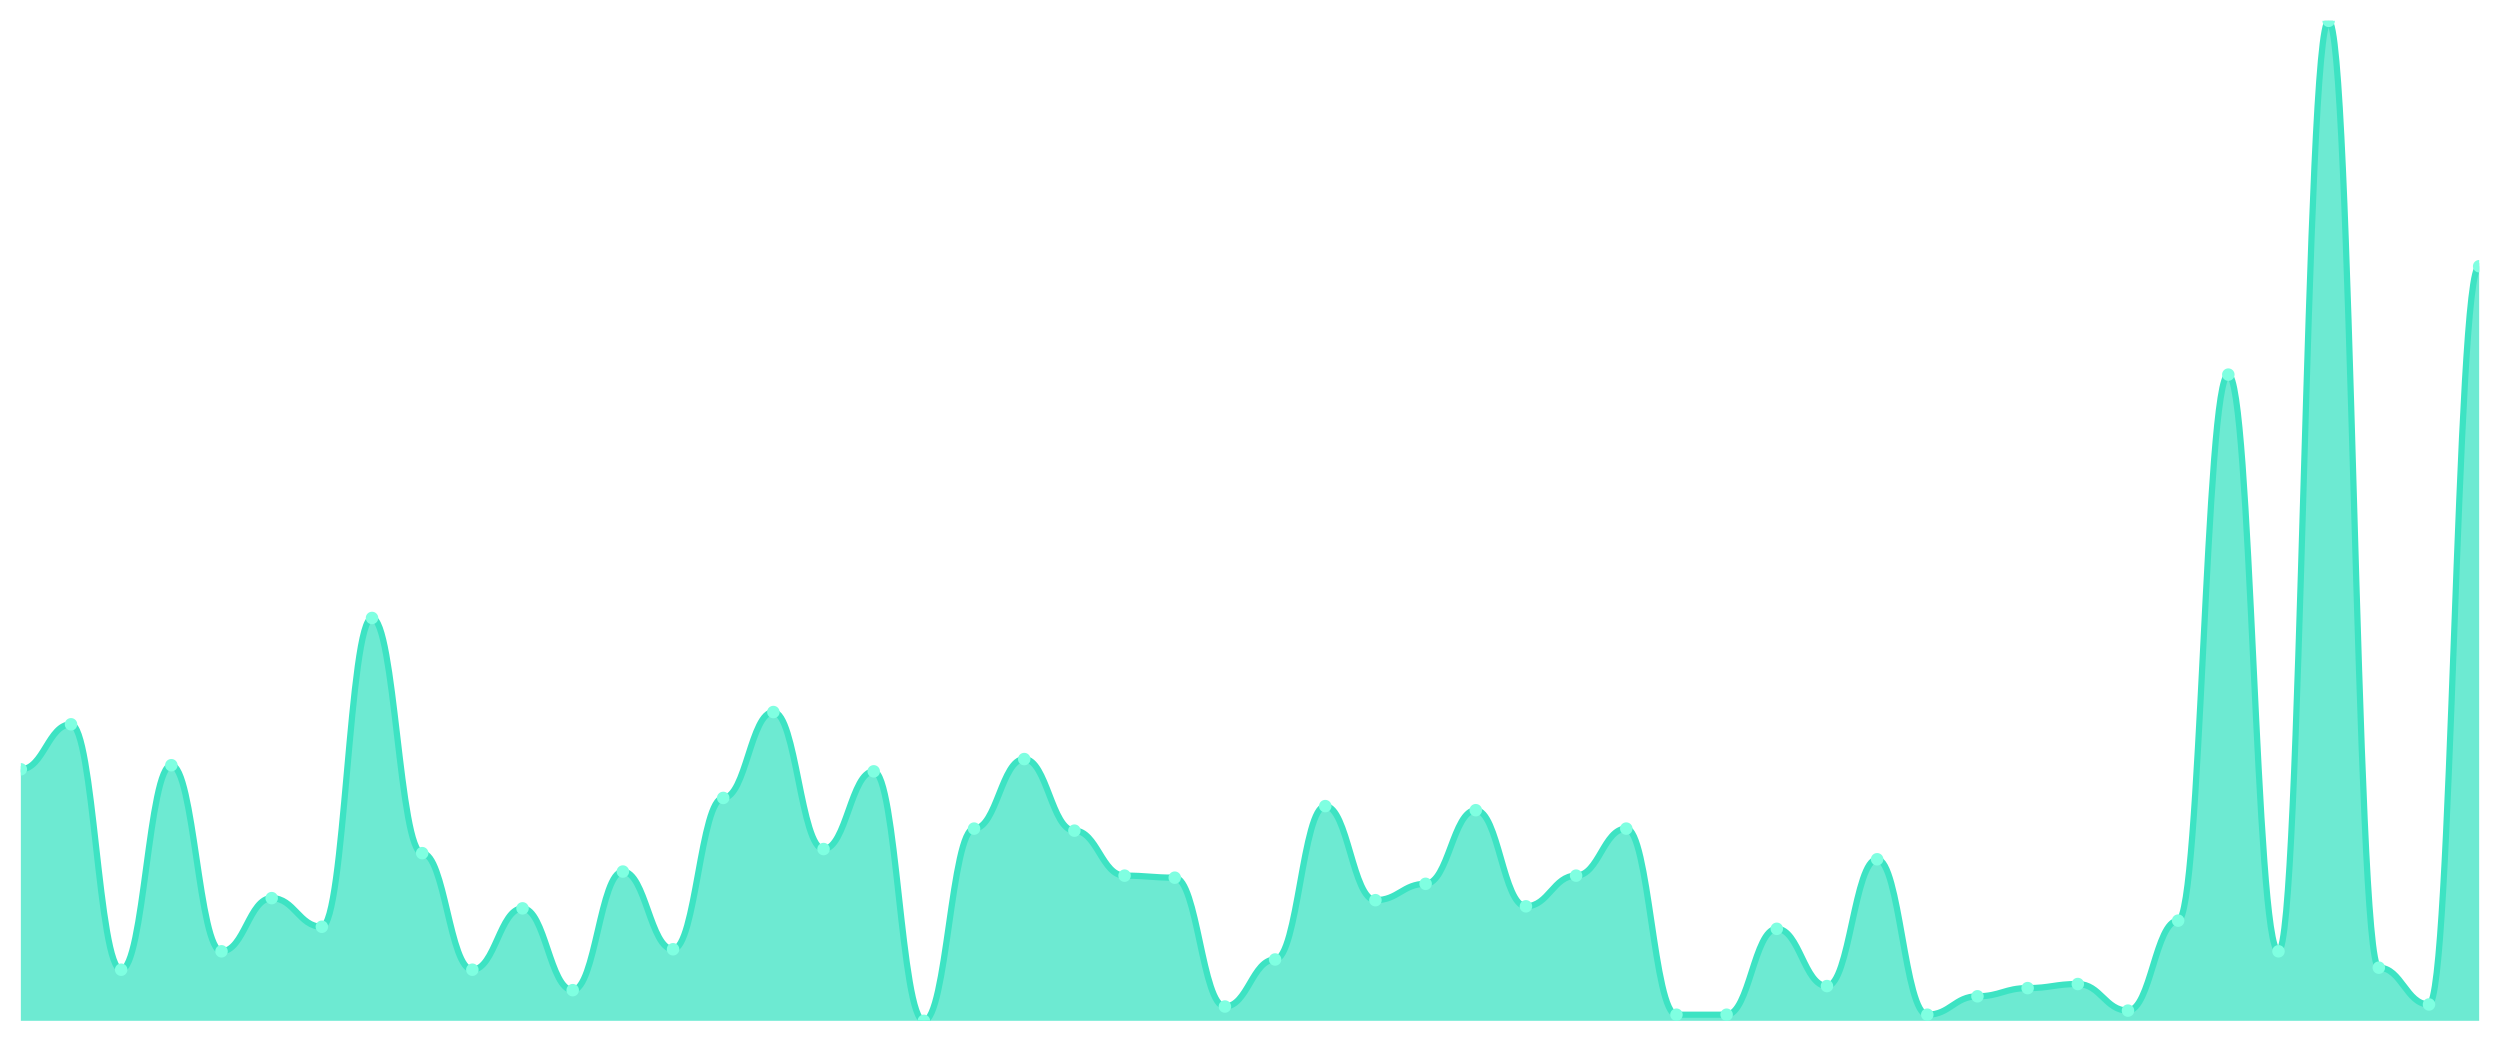
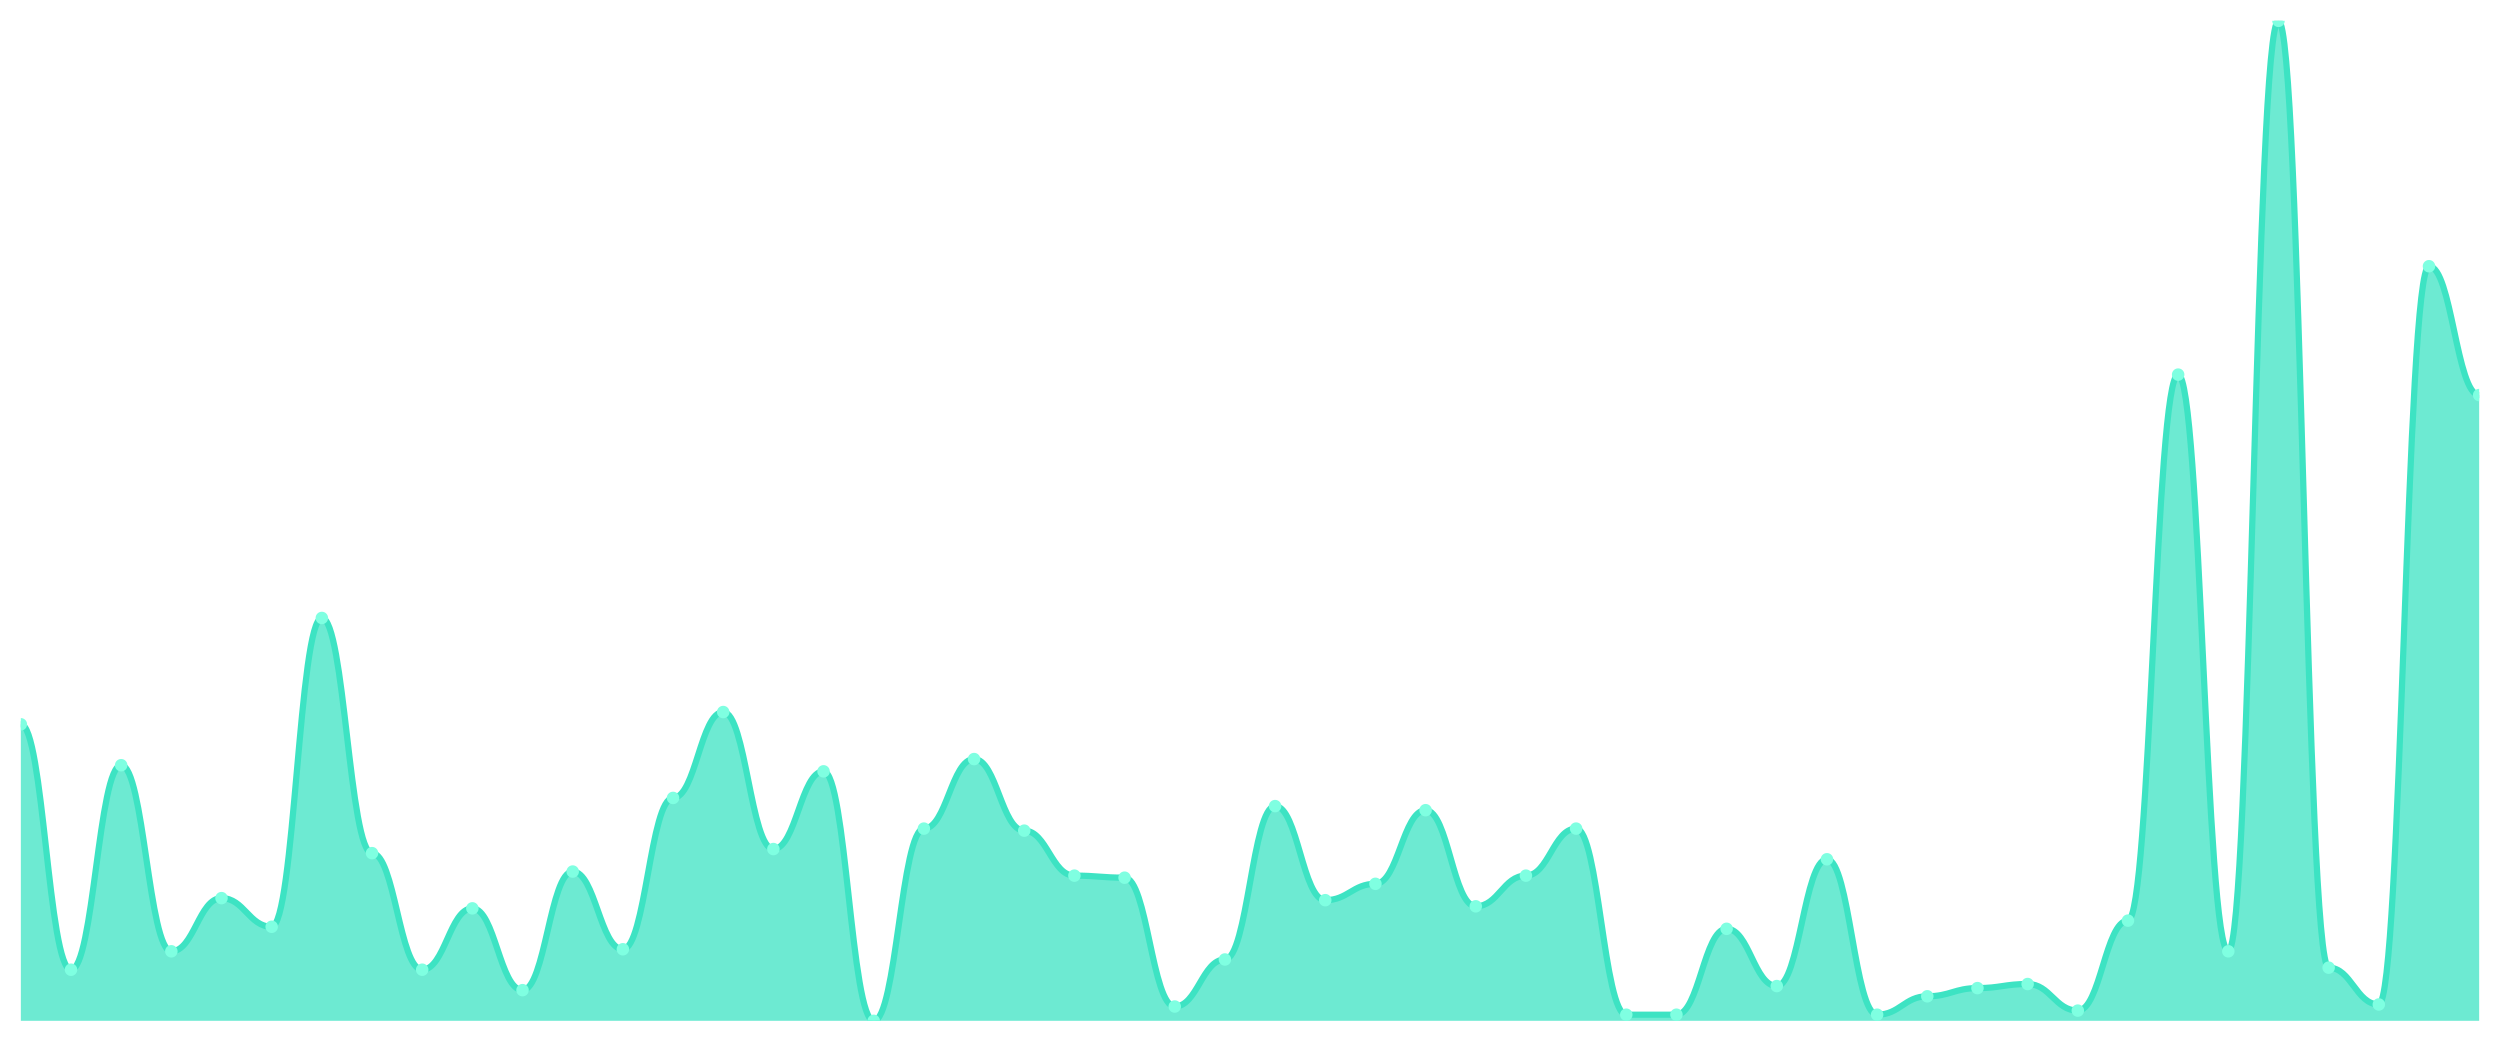
<svg xmlns="http://www.w3.org/2000/svg" viewBox="0 0 1200 500" width="1200" height="500">
  <defs>
    <clipPath id="c">
      <rect x="10" y="10" width="1180" height="480" />
    </clipPath>
  </defs>
  <rect width="1200" height="500" fill="none" />
  <g clip-path="url(#c)">
-     <path d="M 10,490 L 10,369.264 C 20.837,369.264 23.245,347.669 34.082,347.669 C 44.918,347.669 47.327,465.46 58.163,465.46 C 69,465.46 71.408,367.301 82.245,367.301 C 93.082,367.301 95.49,456.626 106.327,456.626 C 117.163,456.626 119.571,431.104 130.408,431.104 C 141.245,431.104 143.653,444.847 154.49,444.847 C 165.327,444.847 167.735,296.626 178.571,296.626 C 189.408,296.626 191.816,409.509 202.653,409.509 C 213.49,409.509 215.898,465.46 226.735,465.46 C 237.571,465.46 239.98,436.012 250.816,436.012 C 261.653,436.012 264.061,475.276 274.898,475.276 C 285.735,475.276 288.143,418.344 298.98,418.344 C 309.816,418.344 312.224,455.644 323.061,455.644 C 333.898,455.644 336.306,383.006 347.143,383.006 C 357.98,383.006 360.388,341.779 371.224,341.779 C 382.061,341.779 384.469,407.546 395.306,407.546 C 406.143,407.546 408.551,370.245 419.388,370.245 C 430.224,370.245 432.633,490 443.469,490 C 454.306,490 456.714,397.73 467.551,397.73 C 478.388,397.73 480.796,364.356 491.633,364.356 C 502.469,364.356 504.878,398.712 515.714,398.712 C 526.551,398.712 528.959,420.307 539.796,420.307 C 550.633,420.307 553.041,421.288 563.878,421.288 C 574.714,421.288 577.122,483.129 587.959,483.129 C 598.796,483.129 601.204,460.552 612.041,460.552 C 622.878,460.552 625.286,386.933 636.122,386.933 C 646.959,386.933 649.367,432.086 660.204,432.086 C 671.041,432.086 673.449,424.233 684.286,424.233 C 695.122,424.233 697.531,388.896 708.367,388.896 C 719.204,388.896 721.612,435.031 732.449,435.031 C 743.286,435.031 745.694,420.307 756.531,420.307 C 767.367,420.307 769.776,397.73 780.612,397.73 C 791.449,397.73 793.857,487.055 804.694,487.055 C 815.531,487.055 817.939,487.055 828.776,487.055 C 839.612,487.055 842.02,445.828 852.857,445.828 C 863.694,445.828 866.102,473.313 876.939,473.313 C 887.776,473.313 890.184,412.454 901.02,412.454 C 911.857,412.454 914.265,487.055 925.102,487.055 C 935.939,487.055 938.347,478.221 949.184,478.221 C 960.02,478.221 962.429,474.294 973.265,474.294 C 984.102,474.294 986.51,472.331 997.347,472.331 C 1008.184,472.331 1010.592,485.092 1021.429,485.092 C 1032.265,485.092 1034.673,441.902 1045.51,441.902 C 1056.347,441.902 1058.755,179.816 1069.592,179.816 C 1080.429,179.816 1082.837,456.626 1093.673,456.626 C 1104.51,456.626 1106.918,10 1117.755,10 C 1128.592,10 1131,464.479 1141.837,464.479 C 1152.673,464.479 1155.082,482.147 1165.918,482.147 C 1176.755,482.147 1179.163,127.791 1190,127.791 L 1190,490 Z" fill="rgba(61,227,195,0.75)" />
-     <path d="M 10,369.264 C 20.837,369.264 23.245,347.669 34.082,347.669 C 44.918,347.669 47.327,465.46 58.163,465.46 C 69,465.46 71.408,367.301 82.245,367.301 C 93.082,367.301 95.49,456.626 106.327,456.626 C 117.163,456.626 119.571,431.104 130.408,431.104 C 141.245,431.104 143.653,444.847 154.49,444.847 C 165.327,444.847 167.735,296.626 178.571,296.626 C 189.408,296.626 191.816,409.509 202.653,409.509 C 213.49,409.509 215.898,465.46 226.735,465.46 C 237.571,465.46 239.98,436.012 250.816,436.012 C 261.653,436.012 264.061,475.276 274.898,475.276 C 285.735,475.276 288.143,418.344 298.98,418.344 C 309.816,418.344 312.224,455.644 323.061,455.644 C 333.898,455.644 336.306,383.006 347.143,383.006 C 357.98,383.006 360.388,341.779 371.224,341.779 C 382.061,341.779 384.469,407.546 395.306,407.546 C 406.143,407.546 408.551,370.245 419.388,370.245 C 430.224,370.245 432.633,490 443.469,490 C 454.306,490 456.714,397.73 467.551,397.73 C 478.388,397.73 480.796,364.356 491.633,364.356 C 502.469,364.356 504.878,398.712 515.714,398.712 C 526.551,398.712 528.959,420.307 539.796,420.307 C 550.633,420.307 553.041,421.288 563.878,421.288 C 574.714,421.288 577.122,483.129 587.959,483.129 C 598.796,483.129 601.204,460.552 612.041,460.552 C 622.878,460.552 625.286,386.933 636.122,386.933 C 646.959,386.933 649.367,432.086 660.204,432.086 C 671.041,432.086 673.449,424.233 684.286,424.233 C 695.122,424.233 697.531,388.896 708.367,388.896 C 719.204,388.896 721.612,435.031 732.449,435.031 C 743.286,435.031 745.694,420.307 756.531,420.307 C 767.367,420.307 769.776,397.73 780.612,397.73 C 791.449,397.73 793.857,487.055 804.694,487.055 C 815.531,487.055 817.939,487.055 828.776,487.055 C 839.612,487.055 842.02,445.828 852.857,445.828 C 863.694,445.828 866.102,473.313 876.939,473.313 C 887.776,473.313 890.184,412.454 901.02,412.454 C 911.857,412.454 914.265,487.055 925.102,487.055 C 935.939,487.055 938.347,478.221 949.184,478.221 C 960.02,478.221 962.429,474.294 973.265,474.294 C 984.102,474.294 986.51,472.331 997.347,472.331 C 1008.184,472.331 1010.592,485.092 1021.429,485.092 C 1032.265,485.092 1034.673,441.902 1045.51,441.902 C 1056.347,441.902 1058.755,179.816 1069.592,179.816 C 1080.429,179.816 1082.837,456.626 1093.673,456.626 C 1104.51,456.626 1106.918,10 1117.755,10 C 1128.592,10 1131,464.479 1141.837,464.479 C 1152.673,464.479 1155.082,482.147 1165.918,482.147 C 1176.755,482.147 1179.163,127.791 1190,127.791" fill="none" stroke="#3de3c3" stroke-width="3" stroke-linecap="round" stroke-linejoin="round" />
-     <circle cx="10" cy="369.264" r="3" fill="#7fffe1" />
-     <circle cx="34.082" cy="347.669" r="3" fill="#7fffe1" />
-     <circle cx="58.163" cy="465.46" r="3" fill="#7fffe1" />
-     <circle cx="82.245" cy="367.301" r="3" fill="#7fffe1" />
-     <circle cx="106.327" cy="456.626" r="3" fill="#7fffe1" />
-     <circle cx="130.408" cy="431.104" r="3" fill="#7fffe1" />
-     <circle cx="154.49" cy="444.847" r="3" fill="#7fffe1" />
-     <circle cx="178.571" cy="296.626" r="3" fill="#7fffe1" />
-     <circle cx="202.653" cy="409.509" r="3" fill="#7fffe1" />
-     <circle cx="226.735" cy="465.46" r="3" fill="#7fffe1" />
-     <circle cx="250.816" cy="436.012" r="3" fill="#7fffe1" />
-     <circle cx="274.898" cy="475.276" r="3" fill="#7fffe1" />
-     <circle cx="298.98" cy="418.344" r="3" fill="#7fffe1" />
-     <circle cx="323.061" cy="455.644" r="3" fill="#7fffe1" />
-     <circle cx="347.143" cy="383.006" r="3" fill="#7fffe1" />
-     <circle cx="371.224" cy="341.779" r="3" fill="#7fffe1" />
-     <circle cx="395.306" cy="407.546" r="3" fill="#7fffe1" />
-     <circle cx="419.388" cy="370.245" r="3" fill="#7fffe1" />
-     <circle cx="443.469" cy="490" r="3" fill="#7fffe1" />
-     <circle cx="467.551" cy="397.73" r="3" fill="#7fffe1" />
-     <circle cx="491.633" cy="364.356" r="3" fill="#7fffe1" />
-     <circle cx="515.714" cy="398.712" r="3" fill="#7fffe1" />
-     <circle cx="539.796" cy="420.307" r="3" fill="#7fffe1" />
-     <circle cx="563.878" cy="421.288" r="3" fill="#7fffe1" />
-     <circle cx="587.959" cy="483.129" r="3" fill="#7fffe1" />
-     <circle cx="612.041" cy="460.552" r="3" fill="#7fffe1" />
-     <circle cx="636.122" cy="386.933" r="3" fill="#7fffe1" />
-     <circle cx="660.204" cy="432.086" r="3" fill="#7fffe1" />
-     <circle cx="684.286" cy="424.233" r="3" fill="#7fffe1" />
-     <circle cx="708.367" cy="388.896" r="3" fill="#7fffe1" />
-     <circle cx="732.449" cy="435.031" r="3" fill="#7fffe1" />
-     <circle cx="756.531" cy="420.307" r="3" fill="#7fffe1" />
-     <circle cx="780.612" cy="397.73" r="3" fill="#7fffe1" />
+     <path d="M 10,490 L 10,347.669 C 20.837,347.669 23.245,465.46 34.082,465.46 C 44.918,465.46 47.327,367.301 58.163,367.301 C 69,367.301 71.408,456.626 82.245,456.626 C 93.082,456.626 95.49,431.104 106.327,431.104 C 117.163,431.104 119.571,444.847 130.408,444.847 C 141.245,444.847 143.653,296.626 154.49,296.626 C 165.327,296.626 167.735,409.509 178.571,409.509 C 189.408,409.509 191.816,465.46 202.653,465.46 C 213.49,465.46 215.898,436.012 226.735,436.012 C 237.571,436.012 239.98,475.276 250.816,475.276 C 261.653,475.276 264.061,418.344 274.898,418.344 C 285.735,418.344 288.143,455.644 298.98,455.644 C 309.816,455.644 312.224,383.006 323.061,383.006 C 333.898,383.006 336.306,341.779 347.143,341.779 C 357.98,341.779 360.388,407.546 371.224,407.546 C 382.061,407.546 384.469,370.245 395.306,370.245 C 406.143,370.245 408.551,490 419.388,490 C 430.224,490 432.633,397.73 443.469,397.73 C 454.306,397.73 456.714,364.356 467.551,364.356 C 478.388,364.356 480.796,398.712 491.633,398.712 C 502.469,398.712 504.878,420.307 515.714,420.307 C 526.551,420.307 528.959,421.288 539.796,421.288 C 550.633,421.288 553.041,483.129 563.878,483.129 C 574.714,483.129 577.122,460.552 587.959,460.552 C 598.796,460.552 601.204,386.933 612.041,386.933 C 622.878,386.933 625.286,432.086 636.122,432.086 C 646.959,432.086 649.367,424.233 660.204,424.233 C 671.041,424.233 673.449,388.896 684.286,388.896 C 695.122,388.896 697.531,435.031 708.367,435.031 C 719.204,435.031 721.612,420.307 732.449,420.307 C 743.286,420.307 745.694,397.73 756.531,397.73 C 767.367,397.73 769.776,487.055 780.612,487.055 C 791.449,487.055 793.857,487.055 804.694,487.055 C 815.531,487.055 817.939,445.828 828.776,445.828 C 839.612,445.828 842.02,473.313 852.857,473.313 C 863.694,473.313 866.102,412.454 876.939,412.454 C 887.776,412.454 890.184,487.055 901.02,487.055 C 911.857,487.055 914.265,478.221 925.102,478.221 C 935.939,478.221 938.347,474.294 949.184,474.294 C 960.02,474.294 962.429,472.331 973.265,472.331 C 984.102,472.331 986.51,485.092 997.347,485.092 C 1008.184,485.092 1010.592,441.902 1021.429,441.902 C 1032.265,441.902 1034.673,179.816 1045.51,179.816 C 1056.347,179.816 1058.755,456.626 1069.592,456.626 C 1080.429,456.626 1082.837,10 1093.673,10 C 1104.51,10 1106.918,464.479 1117.755,464.479 C 1128.592,464.479 1131,482.147 1141.837,482.147 C 1152.673,482.147 1155.082,127.791 1165.918,127.791 C 1176.755,127.791 1179.163,189.632 1190,189.632 L 1190,490 Z" fill="rgba(61,227,195,0.75)" />
+     <path d="M 10,347.669 C 20.837,347.669 23.245,465.46 34.082,465.46 C 44.918,465.46 47.327,367.301 58.163,367.301 C 69,367.301 71.408,456.626 82.245,456.626 C 93.082,456.626 95.49,431.104 106.327,431.104 C 117.163,431.104 119.571,444.847 130.408,444.847 C 141.245,444.847 143.653,296.626 154.49,296.626 C 165.327,296.626 167.735,409.509 178.571,409.509 C 189.408,409.509 191.816,465.46 202.653,465.46 C 213.49,465.46 215.898,436.012 226.735,436.012 C 237.571,436.012 239.98,475.276 250.816,475.276 C 261.653,475.276 264.061,418.344 274.898,418.344 C 285.735,418.344 288.143,455.644 298.98,455.644 C 309.816,455.644 312.224,383.006 323.061,383.006 C 333.898,383.006 336.306,341.779 347.143,341.779 C 357.98,341.779 360.388,407.546 371.224,407.546 C 382.061,407.546 384.469,370.245 395.306,370.245 C 406.143,370.245 408.551,490 419.388,490 C 430.224,490 432.633,397.73 443.469,397.73 C 454.306,397.73 456.714,364.356 467.551,364.356 C 478.388,364.356 480.796,398.712 491.633,398.712 C 502.469,398.712 504.878,420.307 515.714,420.307 C 526.551,420.307 528.959,421.288 539.796,421.288 C 550.633,421.288 553.041,483.129 563.878,483.129 C 574.714,483.129 577.122,460.552 587.959,460.552 C 598.796,460.552 601.204,386.933 612.041,386.933 C 622.878,386.933 625.286,432.086 636.122,432.086 C 646.959,432.086 649.367,424.233 660.204,424.233 C 671.041,424.233 673.449,388.896 684.286,388.896 C 695.122,388.896 697.531,435.031 708.367,435.031 C 719.204,435.031 721.612,420.307 732.449,420.307 C 743.286,420.307 745.694,397.73 756.531,397.73 C 767.367,397.73 769.776,487.055 780.612,487.055 C 791.449,487.055 793.857,487.055 804.694,487.055 C 815.531,487.055 817.939,445.828 828.776,445.828 C 839.612,445.828 842.02,473.313 852.857,473.313 C 863.694,473.313 866.102,412.454 876.939,412.454 C 887.776,412.454 890.184,487.055 901.02,487.055 C 911.857,487.055 914.265,478.221 925.102,478.221 C 935.939,478.221 938.347,474.294 949.184,474.294 C 960.02,474.294 962.429,472.331 973.265,472.331 C 984.102,472.331 986.51,485.092 997.347,485.092 C 1008.184,485.092 1010.592,441.902 1021.429,441.902 C 1032.265,441.902 1034.673,179.816 1045.51,179.816 C 1056.347,179.816 1058.755,456.626 1069.592,456.626 C 1080.429,456.626 1082.837,10 1093.673,10 C 1104.51,10 1106.918,464.479 1117.755,464.479 C 1128.592,464.479 1131,482.147 1141.837,482.147 C 1152.673,482.147 1155.082,127.791 1165.918,127.791 C 1176.755,127.791 1179.163,189.632 1190,189.632" fill="none" stroke="#3de3c3" stroke-width="3" stroke-linecap="round" stroke-linejoin="round" />
+     <circle cx="10" cy="347.669" r="3" fill="#7fffe1" />
+     <circle cx="34.082" cy="465.46" r="3" fill="#7fffe1" />
+     <circle cx="58.163" cy="367.301" r="3" fill="#7fffe1" />
+     <circle cx="82.245" cy="456.626" r="3" fill="#7fffe1" />
+     <circle cx="106.327" cy="431.104" r="3" fill="#7fffe1" />
+     <circle cx="130.408" cy="444.847" r="3" fill="#7fffe1" />
+     <circle cx="154.49" cy="296.626" r="3" fill="#7fffe1" />
+     <circle cx="178.571" cy="409.509" r="3" fill="#7fffe1" />
+     <circle cx="202.653" cy="465.46" r="3" fill="#7fffe1" />
+     <circle cx="226.735" cy="436.012" r="3" fill="#7fffe1" />
+     <circle cx="250.816" cy="475.276" r="3" fill="#7fffe1" />
+     <circle cx="274.898" cy="418.344" r="3" fill="#7fffe1" />
+     <circle cx="298.98" cy="455.644" r="3" fill="#7fffe1" />
+     <circle cx="323.061" cy="383.006" r="3" fill="#7fffe1" />
+     <circle cx="347.143" cy="341.779" r="3" fill="#7fffe1" />
+     <circle cx="371.224" cy="407.546" r="3" fill="#7fffe1" />
+     <circle cx="395.306" cy="370.245" r="3" fill="#7fffe1" />
+     <circle cx="419.388" cy="490" r="3" fill="#7fffe1" />
+     <circle cx="443.469" cy="397.73" r="3" fill="#7fffe1" />
+     <circle cx="467.551" cy="364.356" r="3" fill="#7fffe1" />
+     <circle cx="491.633" cy="398.712" r="3" fill="#7fffe1" />
+     <circle cx="515.714" cy="420.307" r="3" fill="#7fffe1" />
+     <circle cx="539.796" cy="421.288" r="3" fill="#7fffe1" />
+     <circle cx="563.878" cy="483.129" r="3" fill="#7fffe1" />
+     <circle cx="587.959" cy="460.552" r="3" fill="#7fffe1" />
+     <circle cx="612.041" cy="386.933" r="3" fill="#7fffe1" />
+     <circle cx="636.122" cy="432.086" r="3" fill="#7fffe1" />
+     <circle cx="660.204" cy="424.233" r="3" fill="#7fffe1" />
+     <circle cx="684.286" cy="388.896" r="3" fill="#7fffe1" />
+     <circle cx="708.367" cy="435.031" r="3" fill="#7fffe1" />
+     <circle cx="732.449" cy="420.307" r="3" fill="#7fffe1" />
+     <circle cx="756.531" cy="397.73" r="3" fill="#7fffe1" />
+     <circle cx="780.612" cy="487.055" r="3" fill="#7fffe1" />
    <circle cx="804.694" cy="487.055" r="3" fill="#7fffe1" />
-     <circle cx="828.776" cy="487.055" r="3" fill="#7fffe1" />
-     <circle cx="852.857" cy="445.828" r="3" fill="#7fffe1" />
-     <circle cx="876.939" cy="473.313" r="3" fill="#7fffe1" />
-     <circle cx="901.02" cy="412.454" r="3" fill="#7fffe1" />
-     <circle cx="925.102" cy="487.055" r="3" fill="#7fffe1" />
-     <circle cx="949.184" cy="478.221" r="3" fill="#7fffe1" />
-     <circle cx="973.265" cy="474.294" r="3" fill="#7fffe1" />
-     <circle cx="997.347" cy="472.331" r="3" fill="#7fffe1" />
-     <circle cx="1021.429" cy="485.092" r="3" fill="#7fffe1" />
-     <circle cx="1045.51" cy="441.902" r="3" fill="#7fffe1" />
-     <circle cx="1069.592" cy="179.816" r="3" fill="#7fffe1" />
-     <circle cx="1093.673" cy="456.626" r="3" fill="#7fffe1" />
-     <circle cx="1117.755" cy="10" r="3" fill="#7fffe1" />
-     <circle cx="1141.837" cy="464.479" r="3" fill="#7fffe1" />
-     <circle cx="1165.918" cy="482.147" r="3" fill="#7fffe1" />
-     <circle cx="1190" cy="127.791" r="3" fill="#7fffe1" />
+     <circle cx="828.776" cy="445.828" r="3" fill="#7fffe1" />
+     <circle cx="852.857" cy="473.313" r="3" fill="#7fffe1" />
+     <circle cx="876.939" cy="412.454" r="3" fill="#7fffe1" />
+     <circle cx="901.02" cy="487.055" r="3" fill="#7fffe1" />
+     <circle cx="925.102" cy="478.221" r="3" fill="#7fffe1" />
+     <circle cx="949.184" cy="474.294" r="3" fill="#7fffe1" />
+     <circle cx="973.265" cy="472.331" r="3" fill="#7fffe1" />
+     <circle cx="997.347" cy="485.092" r="3" fill="#7fffe1" />
+     <circle cx="1021.429" cy="441.902" r="3" fill="#7fffe1" />
+     <circle cx="1045.51" cy="179.816" r="3" fill="#7fffe1" />
+     <circle cx="1069.592" cy="456.626" r="3" fill="#7fffe1" />
+     <circle cx="1093.673" cy="10" r="3" fill="#7fffe1" />
+     <circle cx="1117.755" cy="464.479" r="3" fill="#7fffe1" />
+     <circle cx="1141.837" cy="482.147" r="3" fill="#7fffe1" />
+     <circle cx="1165.918" cy="127.791" r="3" fill="#7fffe1" />
+     <circle cx="1190" cy="189.632" r="3" fill="#7fffe1" />
  </g>
</svg>
